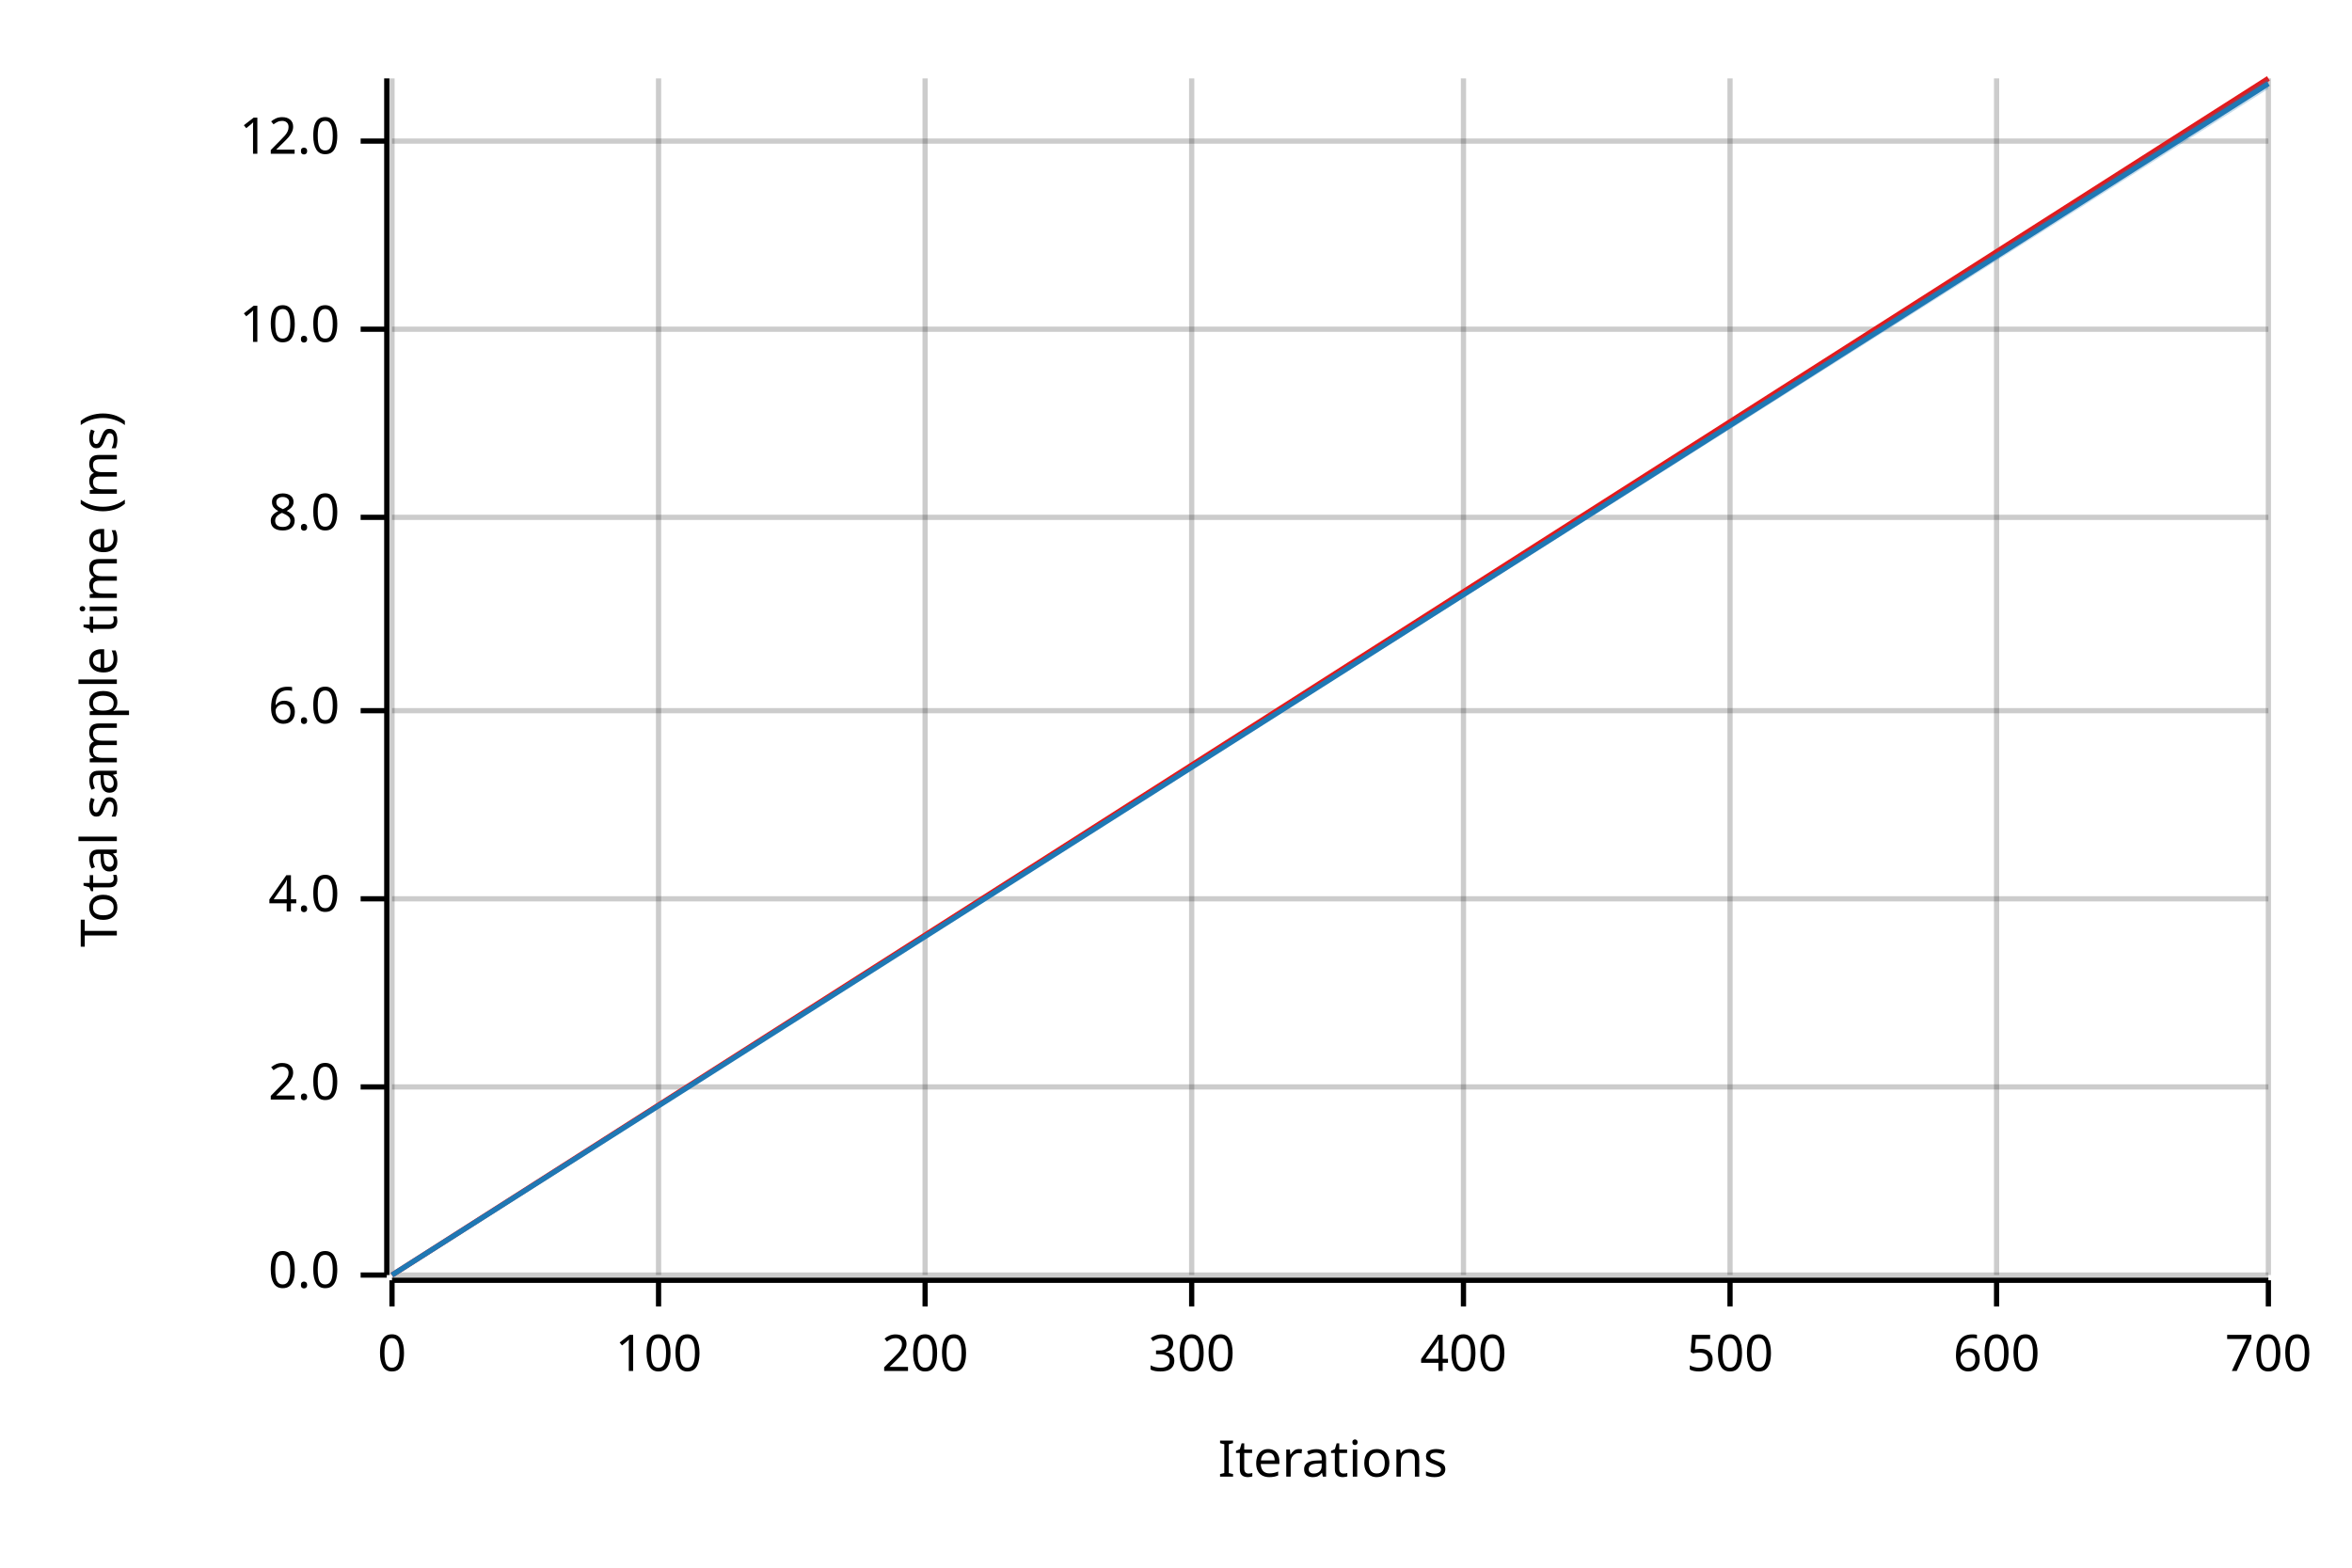
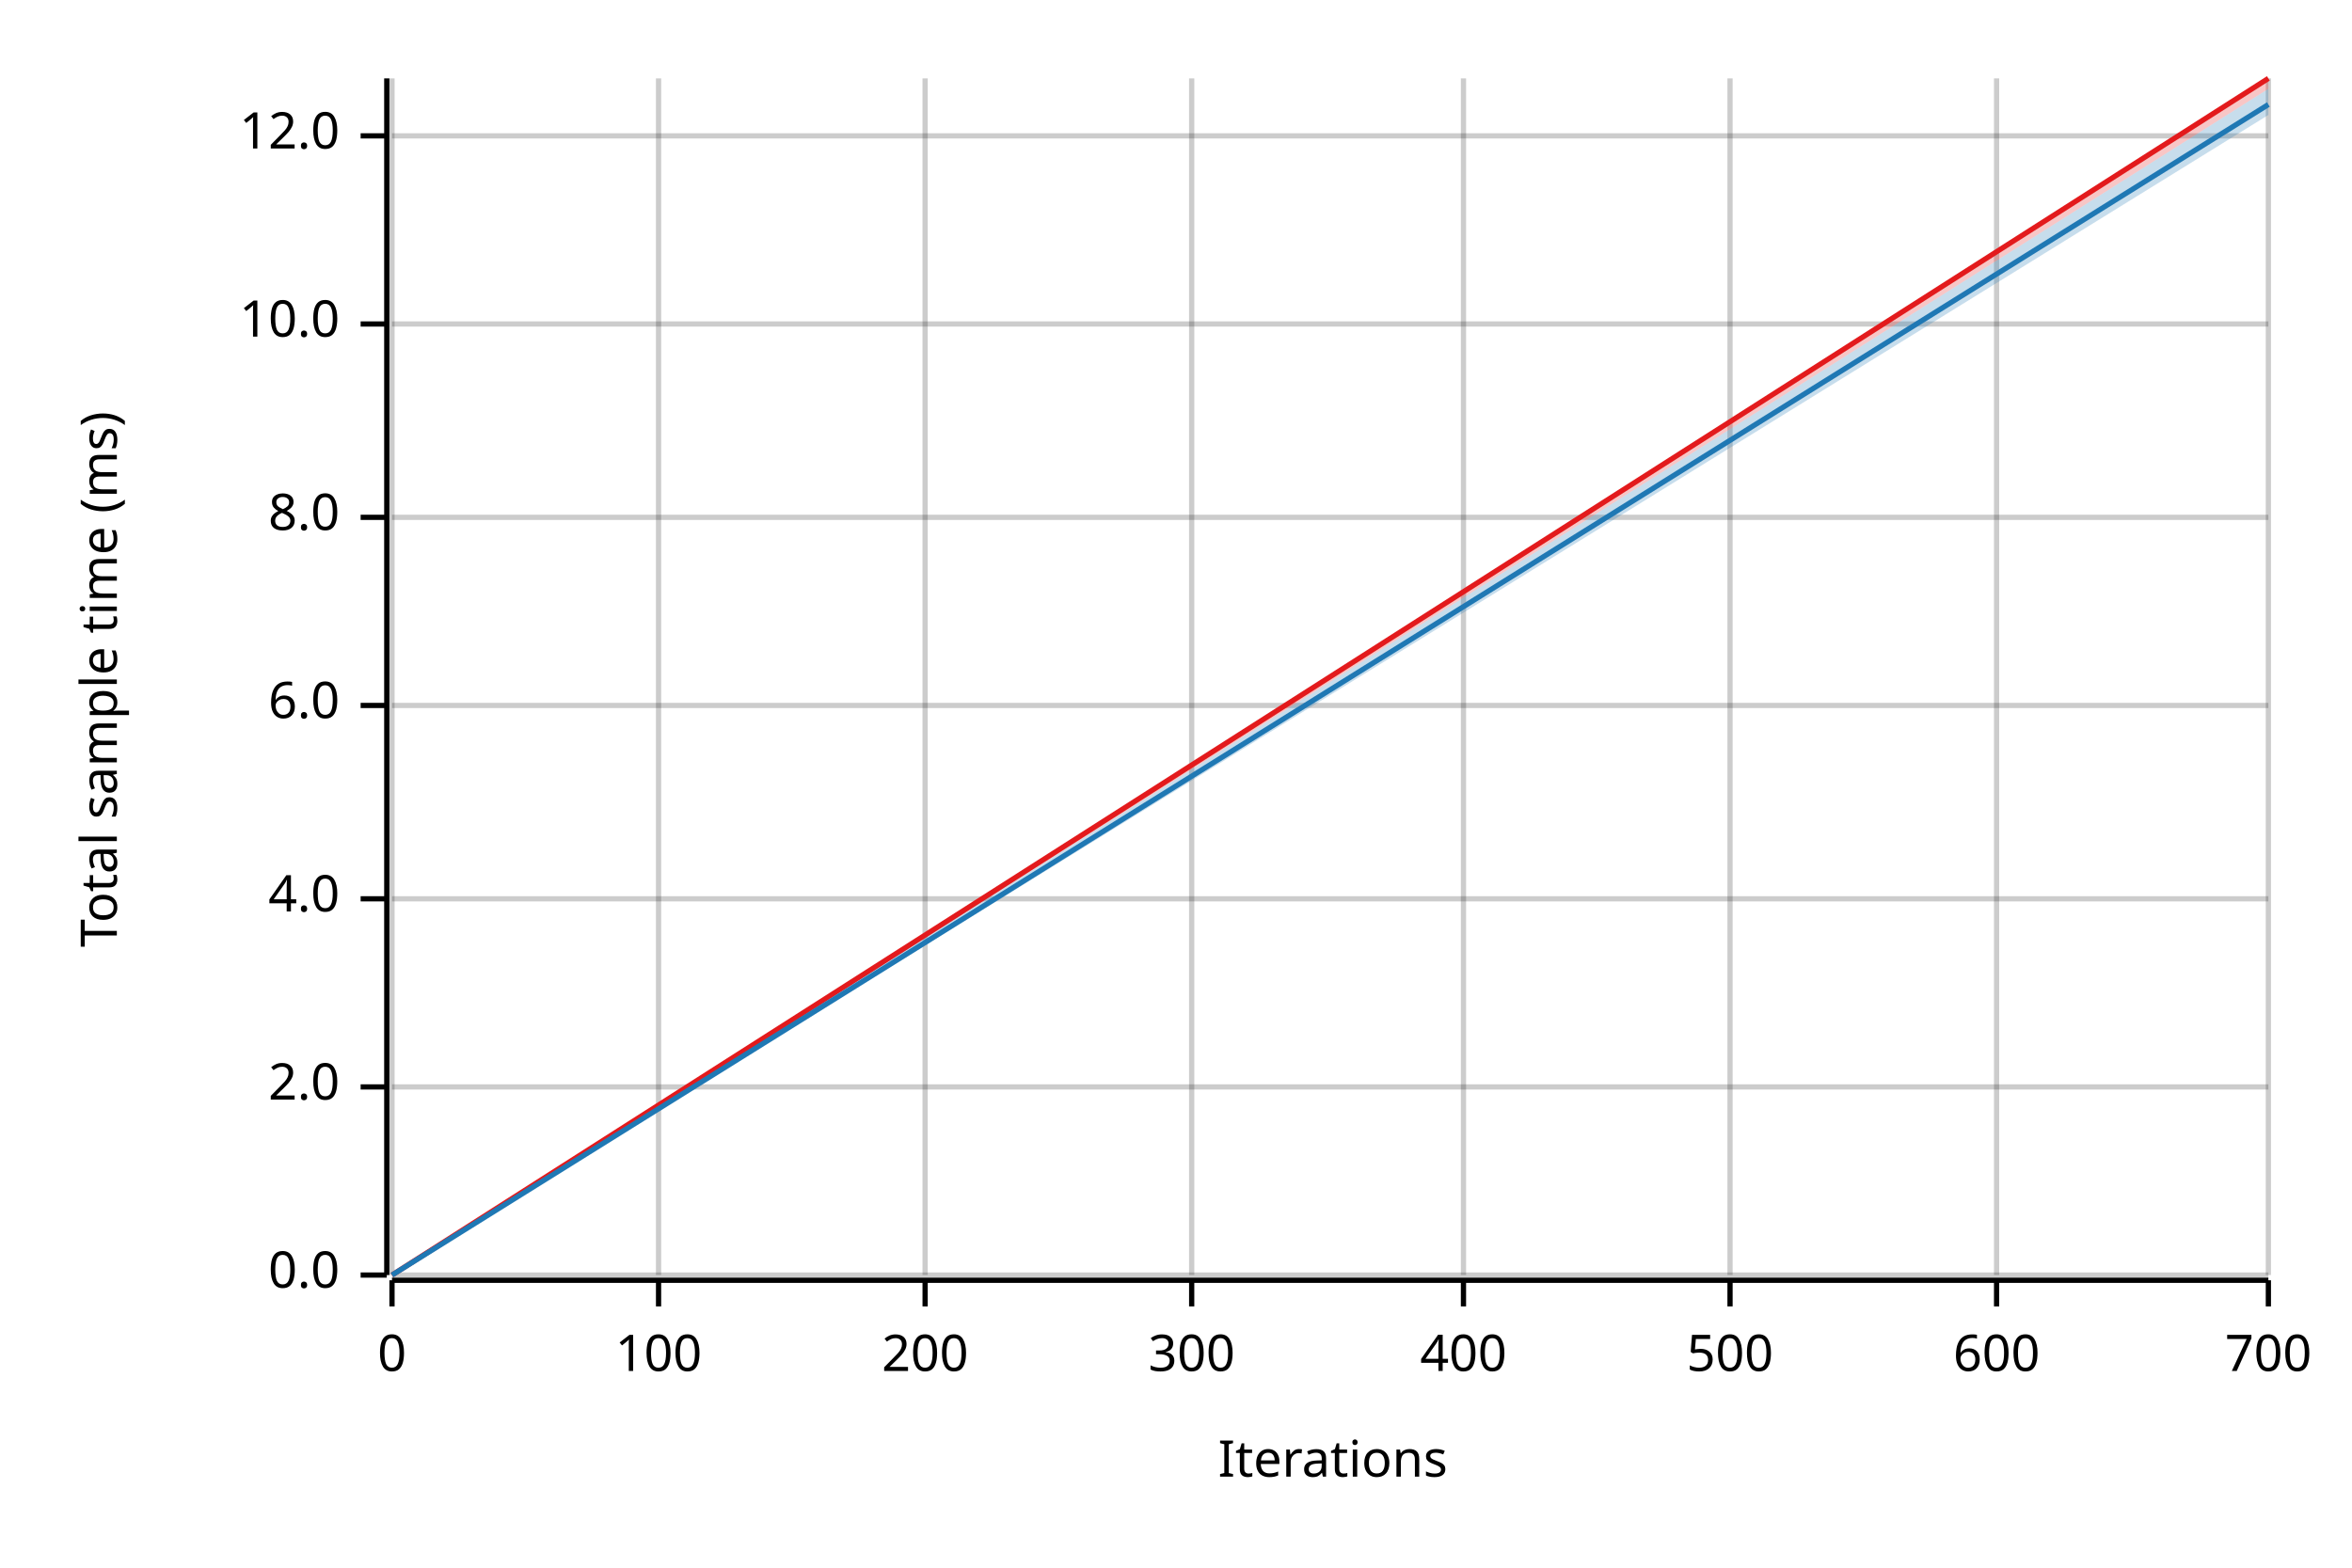
<svg xmlns="http://www.w3.org/2000/svg" width="450" height="300" viewBox="0 0 450 300">
  <text x="15" y="130" dy="0.76em" text-anchor="middle" font-family="sans-serif" font-size="9.677" opacity="1" fill="#000000" transform="rotate(270, 15, 130)">
Total sample time (ms)
</text>
  <text x="255" y="285" dy="-0.5ex" text-anchor="middle" font-family="sans-serif" font-size="9.677" opacity="1" fill="#000000">
Iterations
</text>
  <line opacity="0.2" stroke="#000000" stroke-width="1" x1="75" y1="244" x2="75" y2="15" />
  <line opacity="0.2" stroke="#000000" stroke-width="1" x1="126" y1="244" x2="126" y2="15" />
  <line opacity="0.2" stroke="#000000" stroke-width="1" x1="177" y1="244" x2="177" y2="15" />
  <line opacity="0.2" stroke="#000000" stroke-width="1" x1="228" y1="244" x2="228" y2="15" />
  <line opacity="0.2" stroke="#000000" stroke-width="1" x1="280" y1="244" x2="280" y2="15" />
  <line opacity="0.2" stroke="#000000" stroke-width="1" x1="331" y1="244" x2="331" y2="15" />
  <line opacity="0.2" stroke="#000000" stroke-width="1" x1="382" y1="244" x2="382" y2="15" />
  <line opacity="0.2" stroke="#000000" stroke-width="1" x1="434" y1="244" x2="434" y2="15" />
  <line opacity="0.2" stroke="#000000" stroke-width="1" x1="75" y1="244" x2="434" y2="244" />
  <line opacity="0.2" stroke="#000000" stroke-width="1" x1="75" y1="208" x2="434" y2="208" />
  <line opacity="0.2" stroke="#000000" stroke-width="1" x1="75" y1="172" x2="434" y2="172" />
-   <line opacity="0.2" stroke="#000000" stroke-width="1" x1="75" y1="136" x2="434" y2="136" />
+   <line opacity="0.2" stroke="#000000" stroke-width="1" x1="75" y1="135" x2="434" y2="135" />
  <line opacity="0.2" stroke="#000000" stroke-width="1" x1="75" y1="99" x2="434" y2="99" />
-   <line opacity="0.2" stroke="#000000" stroke-width="1" x1="75" y1="63" x2="434" y2="63" />
-   <line opacity="0.2" stroke="#000000" stroke-width="1" x1="75" y1="27" x2="434" y2="27" />
+   <line opacity="0.2" stroke="#000000" stroke-width="1" x1="75" y1="62" x2="434" y2="62" />
+   <line opacity="0.2" stroke="#000000" stroke-width="1" x1="75" y1="26" x2="434" y2="26" />
  <polyline fill="none" opacity="1" stroke="#000000" stroke-width="1" points="74,15 74,244 " />
  <text x="65" y="244" dy="0.5ex" text-anchor="end" font-family="sans-serif" font-size="9.677" opacity="1" fill="#000000">
0.0
</text>
  <polyline fill="none" opacity="1" stroke="#000000" stroke-width="1" points="69,244 74,244 " />
  <text x="65" y="208" dy="0.5ex" text-anchor="end" font-family="sans-serif" font-size="9.677" opacity="1" fill="#000000">
2.0
</text>
  <polyline fill="none" opacity="1" stroke="#000000" stroke-width="1" points="69,208 74,208 " />
  <text x="65" y="172" dy="0.5ex" text-anchor="end" font-family="sans-serif" font-size="9.677" opacity="1" fill="#000000">
4.0
</text>
  <polyline fill="none" opacity="1" stroke="#000000" stroke-width="1" points="69,172 74,172 " />
-   <text x="65" y="136" dy="0.5ex" text-anchor="end" font-family="sans-serif" font-size="9.677" opacity="1" fill="#000000">
+   <text x="65" y="135" dy="0.5ex" text-anchor="end" font-family="sans-serif" font-size="9.677" opacity="1" fill="#000000">
6.0
</text>
-   <polyline fill="none" opacity="1" stroke="#000000" stroke-width="1" points="69,136 74,136 " />
+   <polyline fill="none" opacity="1" stroke="#000000" stroke-width="1" points="69,135 74,135 " />
  <text x="65" y="99" dy="0.5ex" text-anchor="end" font-family="sans-serif" font-size="9.677" opacity="1" fill="#000000">
8.0
</text>
  <polyline fill="none" opacity="1" stroke="#000000" stroke-width="1" points="69,99 74,99 " />
-   <text x="65" y="63" dy="0.5ex" text-anchor="end" font-family="sans-serif" font-size="9.677" opacity="1" fill="#000000">
+   <text x="65" y="62" dy="0.5ex" text-anchor="end" font-family="sans-serif" font-size="9.677" opacity="1" fill="#000000">
10.0
</text>
-   <polyline fill="none" opacity="1" stroke="#000000" stroke-width="1" points="69,63 74,63 " />
-   <text x="65" y="27" dy="0.5ex" text-anchor="end" font-family="sans-serif" font-size="9.677" opacity="1" fill="#000000">
+   <polyline fill="none" opacity="1" stroke="#000000" stroke-width="1" points="69,62 74,62 " />
+   <text x="65" y="26" dy="0.5ex" text-anchor="end" font-family="sans-serif" font-size="9.677" opacity="1" fill="#000000">
12.0
</text>
-   <polyline fill="none" opacity="1" stroke="#000000" stroke-width="1" points="69,27 74,27 " />
+   <polyline fill="none" opacity="1" stroke="#000000" stroke-width="1" points="69,26 74,26 " />
  <polyline fill="none" opacity="1" stroke="#000000" stroke-width="1" points="75,245 434,245 " />
  <text x="75" y="255" dy="0.76em" text-anchor="middle" font-family="sans-serif" font-size="9.677" opacity="1" fill="#000000">
0
</text>
  <polyline fill="none" opacity="1" stroke="#000000" stroke-width="1" points="75,245 75,250 " />
  <text x="126" y="255" dy="0.76em" text-anchor="middle" font-family="sans-serif" font-size="9.677" opacity="1" fill="#000000">
100
</text>
  <polyline fill="none" opacity="1" stroke="#000000" stroke-width="1" points="126,245 126,250 " />
  <text x="177" y="255" dy="0.76em" text-anchor="middle" font-family="sans-serif" font-size="9.677" opacity="1" fill="#000000">
200
</text>
  <polyline fill="none" opacity="1" stroke="#000000" stroke-width="1" points="177,245 177,250 " />
  <text x="228" y="255" dy="0.76em" text-anchor="middle" font-family="sans-serif" font-size="9.677" opacity="1" fill="#000000">
300
</text>
  <polyline fill="none" opacity="1" stroke="#000000" stroke-width="1" points="228,245 228,250 " />
  <text x="280" y="255" dy="0.76em" text-anchor="middle" font-family="sans-serif" font-size="9.677" opacity="1" fill="#000000">
400
</text>
  <polyline fill="none" opacity="1" stroke="#000000" stroke-width="1" points="280,245 280,250 " />
  <text x="331" y="255" dy="0.76em" text-anchor="middle" font-family="sans-serif" font-size="9.677" opacity="1" fill="#000000">
500
</text>
  <polyline fill="none" opacity="1" stroke="#000000" stroke-width="1" points="331,245 331,250 " />
  <text x="382" y="255" dy="0.76em" text-anchor="middle" font-family="sans-serif" font-size="9.677" opacity="1" fill="#000000">
600
</text>
  <polyline fill="none" opacity="1" stroke="#000000" stroke-width="1" points="382,245 382,250 " />
  <text x="434" y="255" dy="0.76em" text-anchor="middle" font-family="sans-serif" font-size="9.677" opacity="1" fill="#000000">
700
</text>
  <polyline fill="none" opacity="1" stroke="#000000" stroke-width="1" points="434,245 434,250 " />
  <polyline fill="none" opacity="1" stroke="#E31A1C" stroke-width="1" points="75,244 434,15 " />
-   <polygon opacity="0.25" fill="#E31A1C" points="75,244 434,16 434,15 " />
-   <polyline fill="none" opacity="1" stroke="#1F78B4" stroke-width="1" points="75,244 434,16 " />
-   <polygon opacity="0.25" fill="#1F78B4" points="75,244 434,17 434,15 " />
+   <polygon opacity="0.25" fill="#E31A1C" points="75,244 434,17 434,15 " />
+   <polyline fill="none" opacity="1" stroke="#1F78B4" stroke-width="1" points="75,244 434,20 " />
+   <polygon opacity="0.25" fill="#1F78B4" points="75,244 434,22 434,17 " />
</svg>
